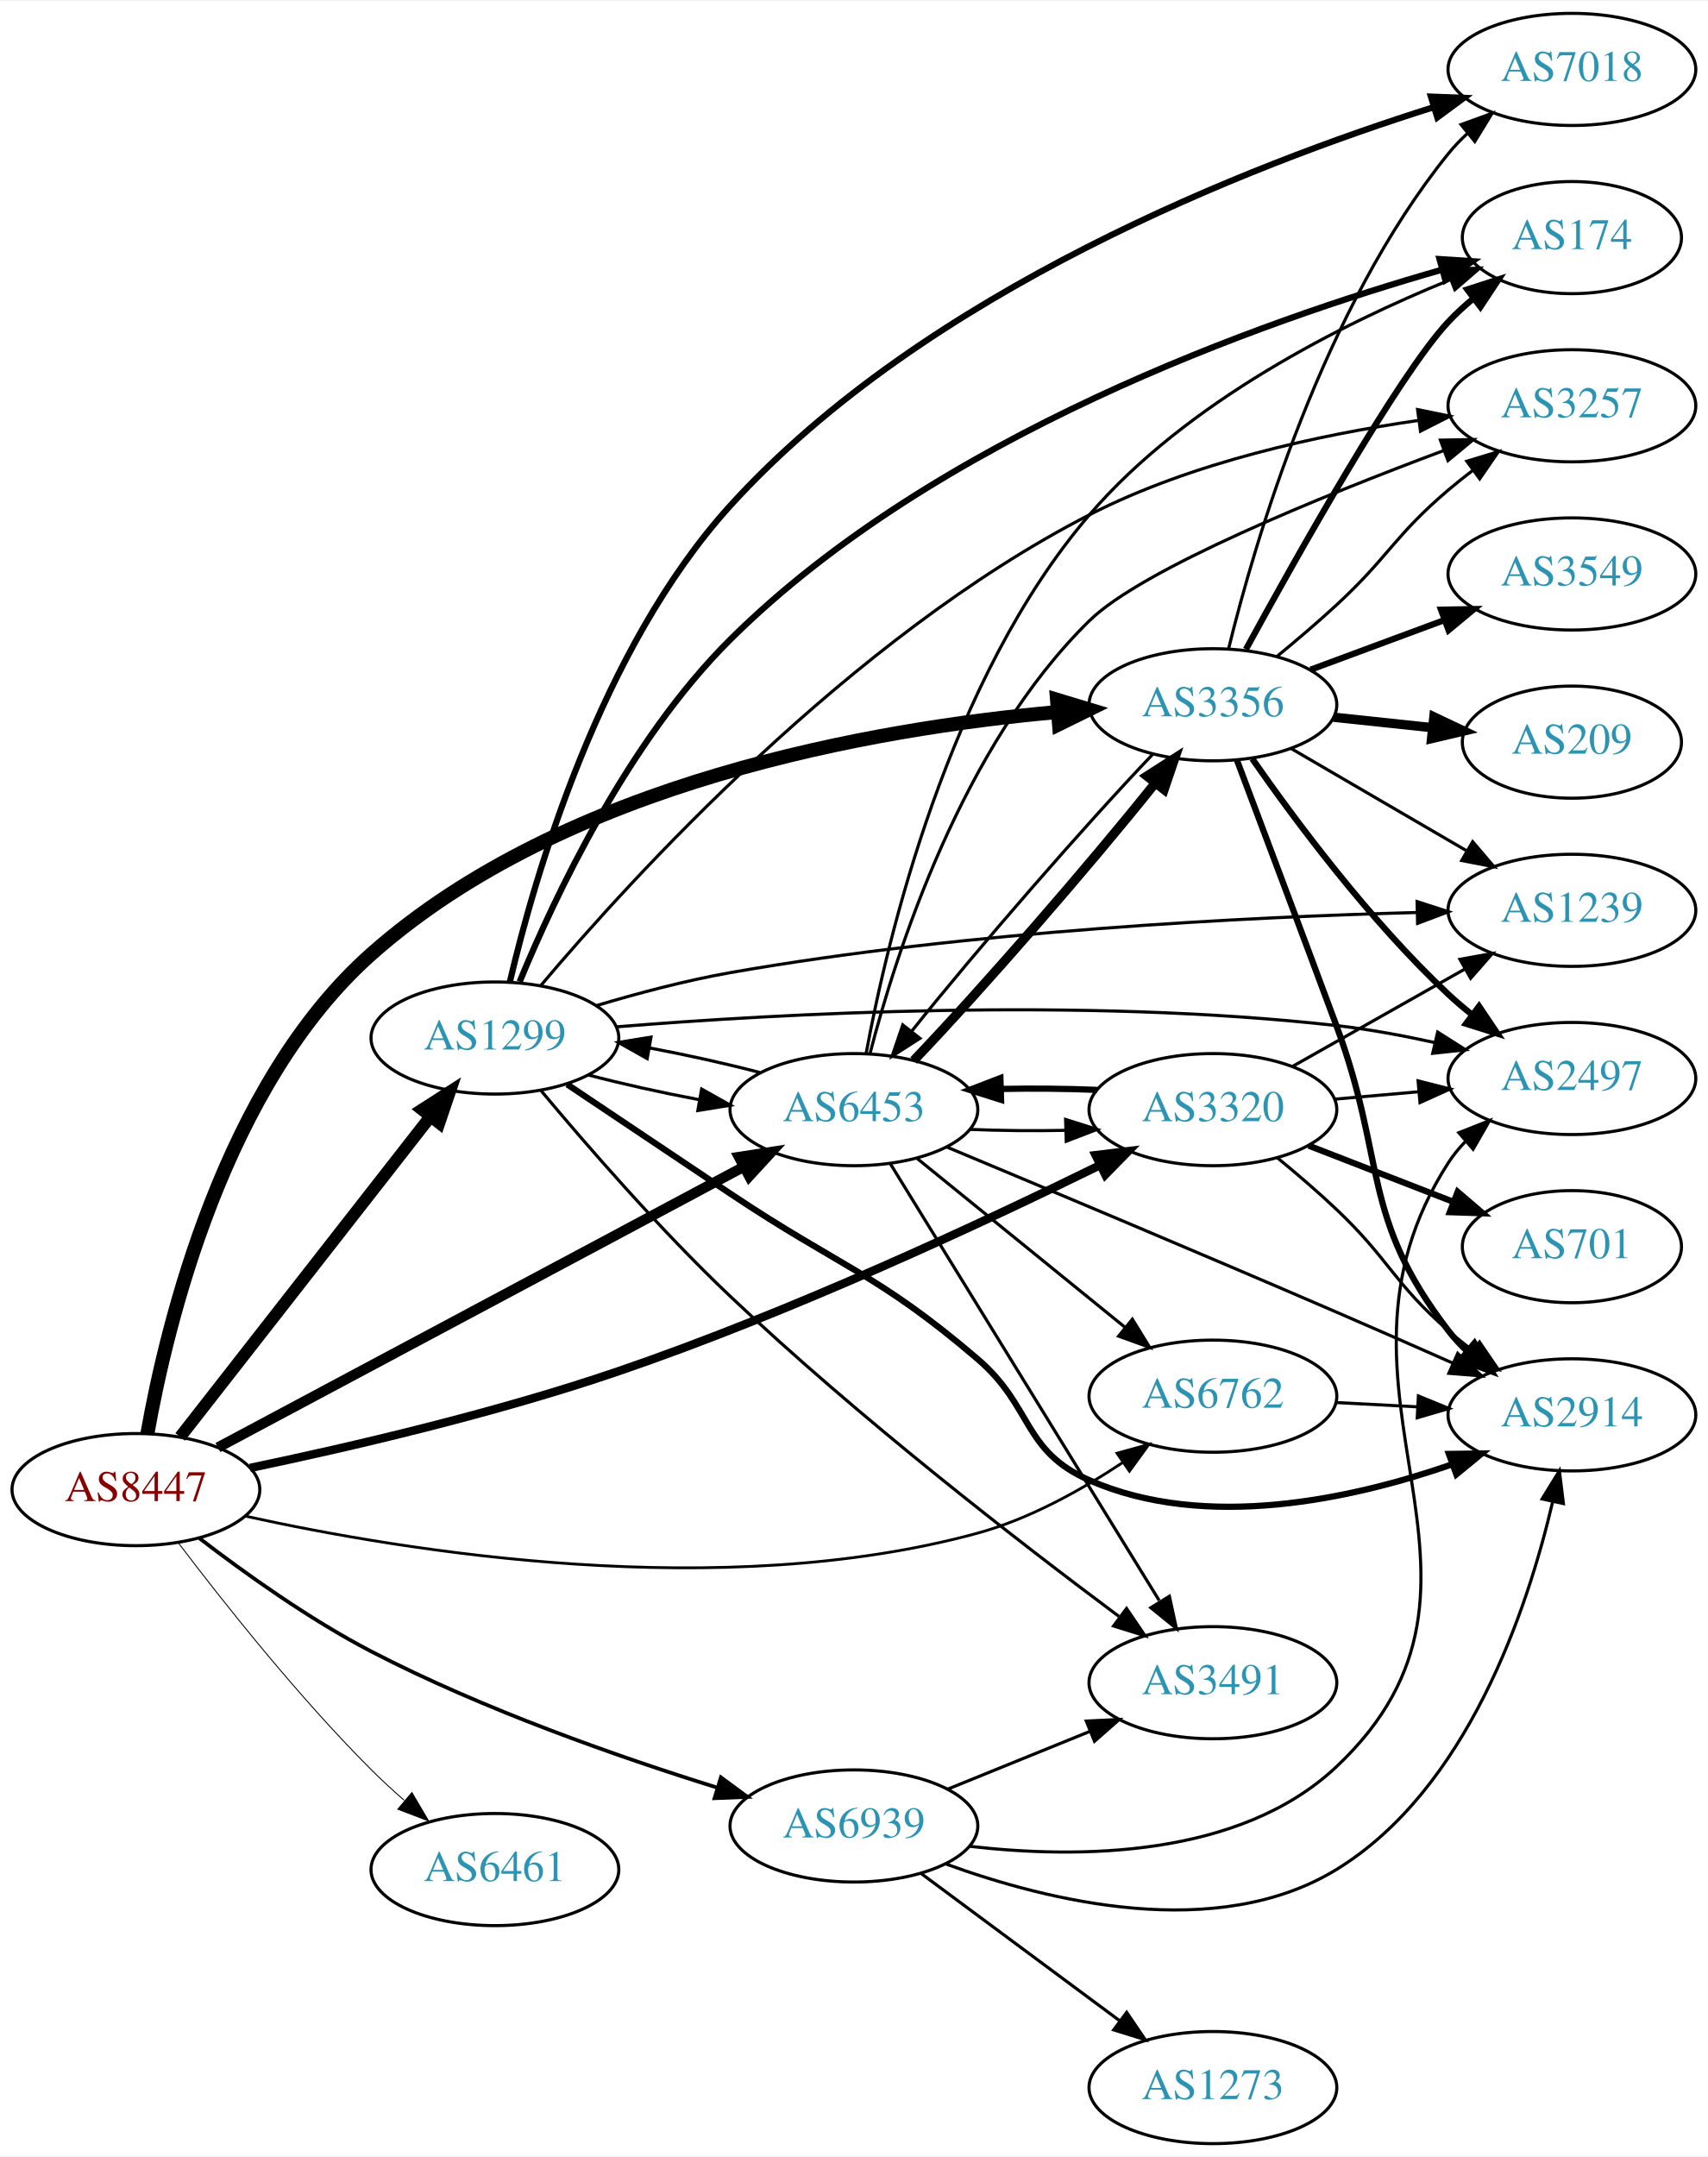
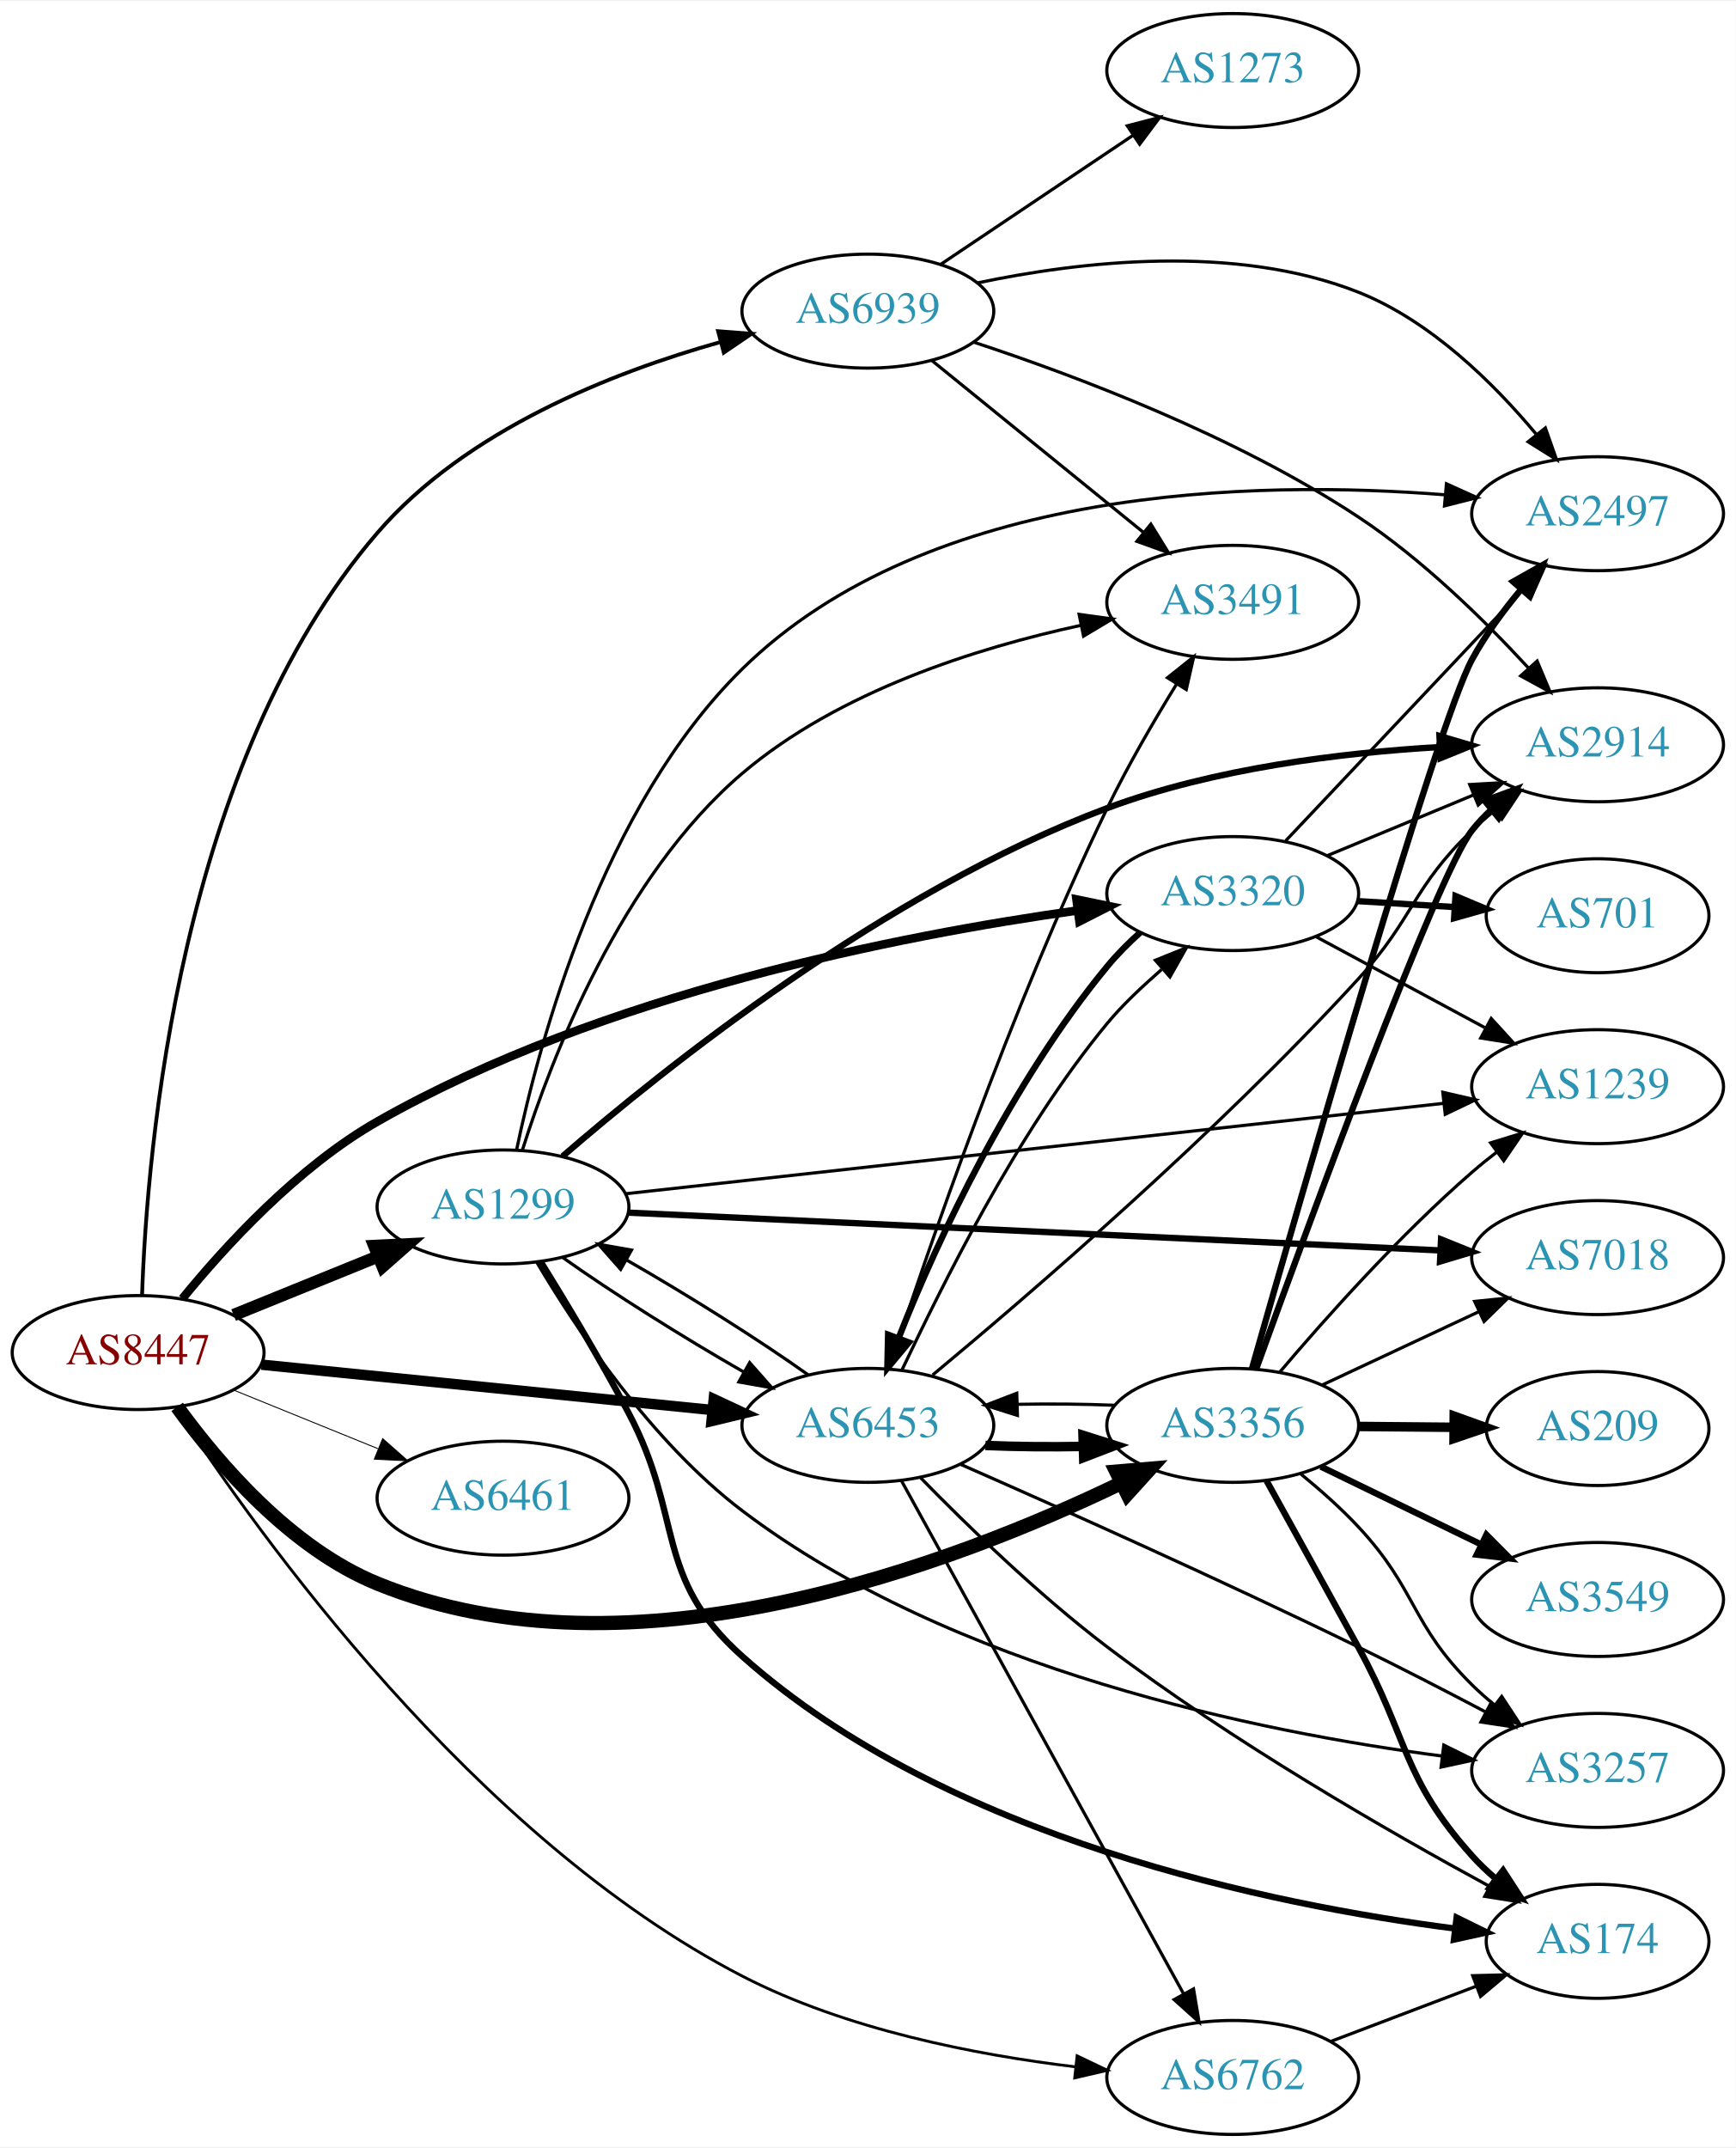
- <svg xmlns="http://www.w3.org/2000/svg" xmlns:xlink="http://www.w3.org/1999/xlink" width="548pt" height="692pt" viewBox="0.00 0.00 548.46 692.00">
-   <g id="graph0" class="graph" transform="scale(1 1) rotate(0) translate(4 688)">
-     <polygon fill="white" stroke="none" points="-4,4 -4,-688 544.465,-688 544.465,4 -4,4" />
+ <svg xmlns="http://www.w3.org/2000/svg" xmlns:xlink="http://www.w3.org/1999/xlink" width="548pt" height="678pt" viewBox="0.00 0.00 548.46 678.00">
+   <g id="graph0" class="graph" transform="scale(1 1) rotate(0) translate(4 674)">
+     <polygon fill="white" stroke="none" points="-4,4 -4,-674 544.465,-674 544.465,4 -4,4" />
    <g id="node1" class="node">
      <g id="a_node1">
        <a xlink:href="/asn/8447" xlink:title="AS8447 ~ A1 Telekom Austria AG [AT]">
-           <ellipse fill="#ffffff" stroke="black" cx="39.647" cy="-210" rx="39.794" ry="18" />
-           <text text-anchor="middle" x="39.647" y="-206.3" font-family="Times,serif" font-size="14.00" fill="#880000">AS8447</text>
+           <ellipse fill="#ffffff" stroke="black" cx="39.647" cy="-247" rx="39.794" ry="18" />
+           <text text-anchor="middle" x="39.647" y="-243.3" font-family="Times,serif" font-size="14.00" fill="#880000">AS8447</text>
        </a>
      </g>
    </g>
    <g id="node2" class="node">
      <g id="a_node2">
        <a xlink:href="/asn/1299" xlink:title="AS1299 ~ Telia Carrier [EU]">
-           <ellipse fill="#ffffff" stroke="black" cx="154.939" cy="-355" rx="39.794" ry="18" />
-           <text text-anchor="middle" x="154.939" y="-351.3" font-family="Times,serif" font-size="14.00" fill="#2c94b3">AS1299</text>
+           <ellipse fill="#ffffff" stroke="black" cx="154.939" cy="-293" rx="39.794" ry="18" />
+           <text text-anchor="middle" x="154.939" y="-289.3" font-family="Times,serif" font-size="14.00" fill="#2c94b3">AS1299</text>
        </a>
      </g>
    </g>
    <g id="edge1" class="edge">
-       <path fill="none" stroke="black" stroke-width="3.9" d="M53.864,-226.917C73.627,-252.211 111.015,-300.062 134.075,-329.576" />
-       <polygon fill="black" stroke="black" stroke-width="3.9" points="131.54,-332.016 140.455,-337.741 137.056,-327.706 131.54,-332.016" />
+       <path fill="none" stroke="black" stroke-width="3.9" d="M69.822,-258.846C83.698,-264.48 100.475,-271.292 115.384,-277.346" />
+       <polygon fill="black" stroke="black" stroke-width="3.9" points="114.28,-280.675 124.863,-281.194 116.914,-274.189 114.28,-280.675" />
    </g>
    <g id="node3" class="node">
      <g id="a_node3">
        <a xlink:href="/asn/3320" xlink:title="AS3320 ~ DTAG [DE]">
-           <ellipse fill="#ffffff" stroke="black" cx="385.525" cy="-332" rx="39.794" ry="18" />
-           <text text-anchor="middle" x="385.525" y="-328.3" font-family="Times,serif" font-size="14.00" fill="#2c94b3">AS3320</text>
+           <ellipse fill="#ffffff" stroke="black" cx="385.525" cy="-392" rx="39.794" ry="18" />
+           <text text-anchor="middle" x="385.525" y="-388.3" font-family="Times,serif" font-size="14.00" fill="#2c94b3">AS3320</text>
        </a>
      </g>
    </g>
    <g id="edge2" class="edge">
-       <path fill="none" stroke="black" stroke-width="2.7" d="M76.307,-216.957C107.837,-223.541 154.86,-234.428 194.586,-248 250.103,-266.966 311.779,-295.757 349.357,-314.221" />
-       <polygon fill="black" stroke="black" stroke-width="2.7" points="347.858,-317.385 358.373,-318.681 350.961,-311.11 347.858,-317.385" />
+       <path fill="none" stroke="black" stroke-width="2.7" d="M53.634,-264.042C67.234,-280.718 90.092,-305.645 115.293,-320 186.139,-360.355 280.372,-378.78 336.507,-386.66" />
+       <polygon fill="black" stroke="black" stroke-width="2.7" points="336.153,-390.144 346.531,-388.011 337.088,-383.206 336.153,-390.144" />
    </g>
    <g id="node4" class="node">
      <g id="a_node4">
        <a xlink:href="/asn/3356" xlink:title="AS3356 ~ Level 3 Parent, LLC [US]">
-           <ellipse fill="#ffffff" stroke="black" cx="385.525" cy="-462" rx="39.794" ry="18" />
-           <text text-anchor="middle" x="385.525" y="-458.3" font-family="Times,serif" font-size="14.00" fill="#2c94b3">AS3356</text>
+           <ellipse fill="#ffffff" stroke="black" cx="385.525" cy="-224" rx="39.794" ry="18" />
+           <text text-anchor="middle" x="385.525" y="-220.3" font-family="Times,serif" font-size="14.00" fill="#2c94b3">AS3356</text>
        </a>
      </g>
    </g>
    <g id="edge3" class="edge">
-       <path fill="none" stroke="black" stroke-width="4.5" d="M43.344,-228.01C49.531,-262.938 68.028,-340.118 115.293,-382 177.608,-437.217 276.57,-454.366 335.571,-459.664" />
-       <polygon fill="black" stroke="black" stroke-width="4.5" points="335.462,-463.606 345.749,-460.496 336.103,-455.757 335.462,-463.606" />
+       <path fill="none" stroke="black" stroke-width="4.5" d="M51.974,-229.841C64.873,-212.026 87.766,-185.223 115.293,-174 195.486,-141.306 297.874,-180.457 350.266,-205.761" />
+       <polygon fill="black" stroke="black" stroke-width="4.5" points="348.742,-209.4 359.451,-210.304 352.233,-202.341 348.742,-209.4" />
    </g>
    <g id="node5" class="node">
      <g id="a_node5">
        <a xlink:href="/asn/6453" xlink:title="AS6453 ~ TATA COMMUNICATIONS (AMERICA) INC [US]">
-           <ellipse fill="#ffffff" stroke="black" cx="270.232" cy="-332" rx="39.794" ry="18" />
-           <text text-anchor="middle" x="270.232" y="-328.3" font-family="Times,serif" font-size="14.00" fill="#2c94b3">AS6453</text>
+           <ellipse fill="#ffffff" stroke="black" cx="270.232" cy="-224" rx="39.794" ry="18" />
+           <text text-anchor="middle" x="270.232" y="-220.3" font-family="Times,serif" font-size="14.00" fill="#2c94b3">AS6453</text>
        </a>
      </g>
    </g>
    <g id="edge4" class="edge">
-       <path fill="none" stroke="black" stroke-width="3.3" d="M65.983,-223.522C107.089,-245.462 188.374,-288.845 234.725,-313.583" />
-       <polygon fill="black" stroke="black" stroke-width="3.3" points="233.313,-316.796 243.783,-318.417 236.609,-310.621 233.313,-316.796" />
+       <path fill="none" stroke="black" stroke-width="3.3" d="M78.649,-243.176C117.704,-239.247 178.631,-233.116 221.047,-228.848" />
+       <polygon fill="black" stroke="black" stroke-width="3.3" points="221.539,-232.317 231.139,-227.833 220.838,-225.352 221.539,-232.317" />
    </g>
    <g id="node6" class="node">
      <g id="a_node6">
        <a xlink:href="/asn/6461" xlink:title="AS6461 ~ Zayo Bandwidth [US]">
-           <ellipse fill="#ffffff" stroke="black" cx="154.939" cy="-88" rx="39.794" ry="18" />
-           <text text-anchor="middle" x="154.939" y="-84.3" font-family="Times,serif" font-size="14.00" fill="#2c94b3">AS6461</text>
+           <ellipse fill="#ffffff" stroke="black" cx="154.939" cy="-201" rx="39.794" ry="18" />
+           <text text-anchor="middle" x="154.939" y="-197.3" font-family="Times,serif" font-size="14.00" fill="#2c94b3">AS6461</text>
        </a>
      </g>
    </g>
    <g id="edge5" class="edge">
-       <path fill="none" stroke="black" stroke-width="0.3" d="M53.255,-192.943C67.438,-174.219 91.599,-143.675 115.293,-120 118.57,-116.725 122.154,-113.43 125.776,-110.264" />
-       <polygon fill="black" stroke="black" stroke-width="0.3" points="128.283,-112.727 133.659,-103.598 123.763,-107.382 128.283,-112.727" />
+       <path fill="none" stroke="black" stroke-width="0.3" d="M69.822,-235.154C83.698,-229.52 100.475,-222.708 115.384,-216.654" />
+       <polygon fill="black" stroke="black" stroke-width="0.3" points="116.914,-219.811 124.863,-212.806 114.28,-213.325 116.914,-219.811" />
    </g>
    <g id="node7" class="node">
      <g id="a_node7">
        <a xlink:href="/asn/6762" xlink:title="AS6762 ~ TELECOM ITALIA SPARKLE S.p.A. [IT]">
-           <ellipse fill="#ffffff" stroke="black" cx="385.525" cy="-240" rx="39.794" ry="18" />
-           <text text-anchor="middle" x="385.525" y="-236.3" font-family="Times,serif" font-size="14.00" fill="#2c94b3">AS6762</text>
+           <ellipse fill="#ffffff" stroke="black" cx="385.525" cy="-18" rx="39.794" ry="18" />
+           <text text-anchor="middle" x="385.525" y="-14.3" font-family="Times,serif" font-size="14.00" fill="#2c94b3">AS6762</text>
        </a>
      </g>
    </g>
    <g id="edge6" class="edge">
-       <path fill="none" stroke="black" stroke-width="0.9" d="M74.957,-201.453C126.846,-190.025 227.923,-173.643 309.879,-196 326.546,-200.547 343.282,-209.869 356.67,-218.767" />
-       <polygon fill="black" stroke="black" stroke-width="0.9" points="354.736,-221.685 364.951,-224.499 358.72,-215.929 354.736,-221.685" />
+       <path fill="none" stroke="black" stroke-width="0.9" d="M51.431,-229.693C77.033,-190.266 145.731,-93.803 230.586,-50 263.274,-33.126 304.207,-25.15 335.646,-21.38" />
+       <polygon fill="black" stroke="black" stroke-width="0.9" points="336.358,-24.823 345.918,-20.255 335.596,-17.864 336.358,-24.823" />
    </g>
    <g id="node8" class="node">
      <g id="a_node8">
        <a xlink:href="/asn/6939" xlink:title="AS6939 ~ Hurricane Electric LLC [US]">
-           <ellipse fill="#ffffff" stroke="black" cx="270.232" cy="-102" rx="39.794" ry="18" />
-           <text text-anchor="middle" x="270.232" y="-98.3" font-family="Times,serif" font-size="14.00" fill="#2c94b3">AS6939</text>
+           <ellipse fill="#ffffff" stroke="black" cx="270.232" cy="-576" rx="39.794" ry="18" />
+           <text text-anchor="middle" x="270.232" y="-572.3" font-family="Times,serif" font-size="14.00" fill="#2c94b3">AS6939</text>
        </a>
      </g>
    </g>
    <g id="edge7" class="edge">
-       <path fill="none" stroke="black" stroke-width="1.2" d="M60.028,-194.394C74.597,-183.2 95.386,-168.33 115.293,-158 151.168,-139.384 194.654,-124.178 226.244,-114.334" />
-       <polygon fill="black" stroke="black" stroke-width="1.2" points="227.521,-117.604 236.058,-111.329 225.471,-110.91 227.521,-117.604" />
+       <path fill="none" stroke="black" stroke-width="1.2" d="M40.889,-265.097C42.444,-310.987 52.594,-433.395 115.293,-506 143.236,-538.358 189.202,-556.554 223.643,-566.229" />
+       <polygon fill="black" stroke="black" stroke-width="1.2" points="222.913,-569.656 233.477,-568.85 224.716,-562.893 222.913,-569.656" />
    </g>
    <g id="edge15" class="edge">
-       <path fill="none" stroke="black" d="M184.821,-343.166C195.679,-340.299 208.346,-337.487 220.514,-335.2" />
-       <polygon fill="black" stroke="black" points="221.335,-338.609 230.568,-333.411 220.109,-331.717 221.335,-338.609" />
+       <path fill="none" stroke="black" d="M173.891,-276.978C189.188,-266.062 211.697,-251.909 231.003,-240.861" />
+       <polygon fill="black" stroke="black" points="232.886,-243.818 239.893,-235.871 229.46,-237.713 232.886,-243.818" />
    </g>
    <g id="node9" class="node">
      <g id="a_node9">
-         <a xlink:href="/asn/174" xlink:title="AS174 ~ Cogent Communications [US]">
-           <ellipse fill="#ffffff" stroke="black" cx="500.818" cy="-612" rx="35.194" ry="18" />
-           <text text-anchor="middle" x="500.818" y="-608.3" font-family="Times,serif" font-size="14.00" fill="#2c94b3">AS174</text>
+         <a xlink:href="/asn/3491" xlink:title="AS3491 ~ PCCW Global, Inc. [US]">
+           <ellipse fill="#ffffff" stroke="black" cx="385.525" cy="-484" rx="39.794" ry="18" />
+           <text text-anchor="middle" x="385.525" y="-480.3" font-family="Times,serif" font-size="14.00" fill="#2c94b3">AS3491</text>
        </a>
      </g>
    </g>
    <g id="edge8" class="edge">
-       <path fill="none" stroke="black" stroke-width="2" d="M162.894,-373.078C173.902,-399.8 197.529,-450.208 230.586,-483 296.366,-548.253 401.563,-585.277 459.05,-601.678" />
-       <polygon fill="black" stroke="black" stroke-width="2" points="458.298,-605.102 468.87,-604.411 460.175,-598.358 458.298,-605.102" />
+       <path fill="none" stroke="black" d="M161.022,-310.808C170.19,-339.832 192.204,-397.366 230.586,-430 260.993,-455.854 304.571,-469.607 337.605,-476.747" />
+       <polygon fill="black" stroke="black" points="336.995,-480.195 347.492,-478.757 338.389,-473.335 336.995,-480.195" />
    </g>
    <g id="node10" class="node">
      <g id="a_node10">
-         <a xlink:href="/asn/1239" xlink:title="AS1239 ~ Sprint [US]">
-           <ellipse fill="#ffffff" stroke="black" cx="500.818" cy="-396" rx="39.794" ry="18" />
-           <text text-anchor="middle" x="500.818" y="-392.3" font-family="Times,serif" font-size="14.00" fill="#2c94b3">AS1239</text>
+         <a xlink:href="/asn/7018" xlink:title="AS7018 ~ AT&amp;T Services, Inc. [US]">
+           <ellipse fill="#ffffff" stroke="black" cx="500.818" cy="-277" rx="39.794" ry="18" />
+           <text text-anchor="middle" x="500.818" y="-273.3" font-family="Times,serif" font-size="14.00" fill="#2c94b3">AS7018</text>
        </a>
      </g>
    </g>
    <g id="edge9" class="edge">
-       <path fill="none" stroke="black" d="M187.581,-365.414C200.744,-369.349 216.266,-373.48 230.586,-376 306.911,-389.431 396.954,-393.856 451.156,-395.305" />
-       <polygon fill="black" stroke="black" points="451.094,-398.805 461.176,-395.55 451.265,-391.807 451.094,-398.805" />
+       <path fill="none" stroke="black" stroke-width="2" d="M194.718,-291.196C257.705,-288.265 382.122,-282.476 451.025,-279.27" />
+       <polygon fill="black" stroke="black" stroke-width="2" points="451.355,-282.759 461.181,-278.798 451.029,-275.766 451.355,-282.759" />
    </g>
    <g id="node11" class="node">
      <g id="a_node11">
-         <a xlink:href="/asn/7018" xlink:title="AS7018 ~ AT&amp;T Services, Inc. [US]">
-           <ellipse fill="#ffffff" stroke="black" cx="500.818" cy="-666" rx="39.794" ry="18" />
-           <text text-anchor="middle" x="500.818" y="-662.3" font-family="Times,serif" font-size="14.00" fill="#2c94b3">AS7018</text>
+         <a xlink:href="/asn/3257" xlink:title="AS3257 ~ GTT [DE]">
+           <ellipse fill="#ffffff" stroke="black" cx="500.818" cy="-115" rx="39.794" ry="18" />
+           <text text-anchor="middle" x="500.818" y="-111.3" font-family="Times,serif" font-size="14.00" fill="#2c94b3">AS3257</text>
        </a>
      </g>
    </g>
    <g id="edge10" class="edge">
-       <path fill="none" stroke="black" stroke-width="2" d="M159.759,-373.09C167.679,-406.803 188.749,-479.98 230.586,-526 293.232,-594.911 397.737,-635.408 456.42,-653.873" />
-       <polygon fill="black" stroke="black" stroke-width="2" points="455.541,-657.265 466.128,-656.858 457.598,-650.574 455.541,-657.265" />
+       <path fill="none" stroke="black" d="M165.647,-275.489C178.173,-254.313 201.813,-218.805 230.586,-197 296.896,-146.749 394.107,-127.068 451.775,-119.522" />
+       <polygon fill="black" stroke="black" points="452.226,-122.993 461.72,-118.29 451.366,-116.046 452.226,-122.993" />
    </g>
    <g id="node12" class="node">
      <g id="a_node12">
        <a xlink:href="/asn/2497" xlink:title="AS2497 ~ Internet Initiative Japan Inc. [JP]">
-           <ellipse fill="#ffffff" stroke="black" cx="500.818" cy="-342" rx="39.794" ry="18" />
-           <text text-anchor="middle" x="500.818" y="-338.3" font-family="Times,serif" font-size="14.00" fill="#2c94b3">AS2497</text>
+           <ellipse fill="#ffffff" stroke="black" cx="500.818" cy="-512" rx="39.794" ry="18" />
+           <text text-anchor="middle" x="500.818" y="-508.3" font-family="Times,serif" font-size="14.00" fill="#2c94b3">AS2497</text>
        </a>
      </g>
    </g>
    <g id="edge11" class="edge">
-       <path fill="none" stroke="black" d="M193.985,-358.585C246.269,-362.824 343.18,-368.218 425.172,-359 435.474,-357.842 446.428,-355.811 456.681,-353.547" />
-       <polygon fill="black" stroke="black" points="457.701,-356.903 466.649,-351.229 456.116,-350.085 457.701,-356.903" />
+       <path fill="none" stroke="black" d="M159.208,-310.904C166.3,-344.934 186.175,-419.435 230.586,-463 289.579,-520.868 392.696,-522.721 452.744,-517.962" />
+       <polygon fill="black" stroke="black" points="453.064,-521.447 462.717,-517.079 452.447,-514.475 453.064,-521.447" />
    </g>
    <g id="node13" class="node">
      <g id="a_node13">
-         <a xlink:href="/asn/3257" xlink:title="AS3257 ~ GTT [DE]">
-           <ellipse fill="#ffffff" stroke="black" cx="500.818" cy="-558" rx="39.794" ry="18" />
-           <text text-anchor="middle" x="500.818" y="-554.3" font-family="Times,serif" font-size="14.00" fill="#2c94b3">AS3257</text>
+         <a xlink:href="/asn/1239" xlink:title="AS1239 ~ Sprint [US]">
+           <ellipse fill="#ffffff" stroke="black" cx="500.818" cy="-331" rx="39.794" ry="18" />
+           <text text-anchor="middle" x="500.818" y="-327.3" font-family="Times,serif" font-size="14.00" fill="#2c94b3">AS1239</text>
        </a>
      </g>
    </g>
    <g id="edge12" class="edge">
-       <path fill="none" stroke="black" d="M169.697,-371.871C198.55,-406.064 269.101,-483.625 345.879,-523 378.855,-539.911 419.941,-548.722 451.372,-553.272" />
-       <polygon fill="black" stroke="black" points="451.256,-556.788 461.635,-554.657 452.193,-549.851 451.256,-556.788" />
+       <path fill="none" stroke="black" d="M193.724,-297.175C256.704,-304.135 383.024,-318.094 452.069,-325.723" />
+       <polygon fill="black" stroke="black" points="451.909,-329.227 462.233,-326.847 452.678,-322.269 451.909,-329.227" />
    </g>
    <g id="node14" class="node">
      <g id="a_node14">
-         <a xlink:href="/asn/3491" xlink:title="AS3491 ~ PCCW Global, Inc. [US]">
-           <ellipse fill="#ffffff" stroke="black" cx="385.525" cy="-148" rx="39.794" ry="18" />
-           <text text-anchor="middle" x="385.525" y="-144.3" font-family="Times,serif" font-size="14.00" fill="#2c94b3">AS3491</text>
+         <a xlink:href="/asn/2914" xlink:title="AS2914 ~ NTT America, Inc. [US]">
+           <ellipse fill="#ffffff" stroke="black" cx="500.818" cy="-439" rx="39.794" ry="18" />
+           <text text-anchor="middle" x="500.818" y="-435.3" font-family="Times,serif" font-size="14.00" fill="#2c94b3">AS2914</text>
        </a>
      </g>
    </g>
    <g id="edge13" class="edge">
-       <path fill="none" stroke="black" d="M169.79,-338.057C184.248,-320.752 207.931,-293.455 230.586,-272 271.582,-233.174 323.468,-193.035 355.313,-169.309" />
-       <polygon fill="black" stroke="black" points="357.786,-171.832 363.737,-163.066 353.619,-166.208 357.786,-171.832" />
+       <path fill="none" stroke="black" stroke-width="2" d="M173.763,-308.997C205.677,-336.625 275.816,-392.831 345.879,-419 379.563,-431.581 419.949,-436.481 450.902,-438.288" />
+       <polygon fill="black" stroke="black" stroke-width="2" points="450.853,-441.79 461.014,-438.789 451.2,-434.799 450.853,-441.79" />
    </g>
    <g id="node15" class="node">
      <g id="a_node15">
-         <a xlink:href="/asn/2914" xlink:title="AS2914 ~ NTT America, Inc. [US]">
-           <ellipse fill="#ffffff" stroke="black" cx="500.818" cy="-234" rx="39.794" ry="18" />
-           <text text-anchor="middle" x="500.818" y="-230.3" font-family="Times,serif" font-size="14.00" fill="#2c94b3">AS2914</text>
+         <a xlink:href="/asn/174" xlink:title="AS174 ~ Cogent Communications [US]">
+           <ellipse fill="#ffffff" stroke="black" cx="500.818" cy="-61" rx="35.194" ry="18" />
+           <text text-anchor="middle" x="500.818" y="-57.3" font-family="Times,serif" font-size="14.00" fill="#2c94b3">AS174</text>
        </a>
      </g>
    </g>
    <g id="edge14" class="edge">
-       <path fill="none" stroke="black" stroke-width="2" d="M178.146,-340.117C192.99,-330.171 212.955,-316.797 230.586,-305 265.816,-281.427 277.658,-279.543 309.879,-252 327.81,-236.672 324.27,-222.461 345.879,-213 383.274,-196.627 430.256,-206.953 462.42,-218.132" />
-       <polygon fill="black" stroke="black" stroke-width="2" points="461.306,-221.451 471.9,-221.6 463.711,-214.877 461.306,-221.451" />
+       <path fill="none" stroke="black" stroke-width="2" d="M166.916,-275.613C174.927,-262.673 185.864,-244.476 194.586,-228 212.261,-194.612 202.385,-176.137 230.586,-151 295.139,-93.458 397.683,-72.515 455.813,-65.033" />
+       <polygon fill="black" stroke="black" stroke-width="2" points="456.279,-68.502 465.786,-63.826 455.438,-61.553 456.279,-68.502" />
    </g>
    <g id="edge19" class="edge">
-       <path fill="none" stroke="black" stroke-width="2" d="M348.322,-338.343C338.509,-338.75 327.749,-338.852 317.465,-338.648" />
-       <polygon fill="black" stroke="black" stroke-width="2" points="317.492,-335.147 307.391,-338.341 317.279,-342.144 317.492,-335.147" />
+       <path fill="none" stroke="black" stroke-width="2" d="M356.307,-379.715C352.583,-376.407 348.986,-372.76 345.879,-369 315.975,-332.812 292.189,-282.858 280.051,-251.817" />
+       <polygon fill="black" stroke="black" stroke-width="2" points="283.181,-250.195 276.39,-242.063 276.628,-252.655 283.181,-250.195" />
+     </g>
+     <g id="edge20" class="edge">
+       <path fill="none" stroke="black" d="M402.278,-408.685C421.725,-429.283 454.94,-464.464 477.132,-487.97" />
+       <polygon fill="black" stroke="black" points="474.789,-490.588 484.199,-495.456 479.879,-485.782 474.789,-490.588" />
    </g>
    <g id="edge17" class="edge">
-       <path fill="none" stroke="black" d="M411.108,-345.887C427.291,-355.029 448.678,-367.111 466.398,-377.121" />
-       <polygon fill="black" stroke="black" points="464.855,-380.269 475.283,-382.14 468.298,-374.174 464.855,-380.269" />
-     </g>
-     <g id="edge20" class="edge">
-       <path fill="none" stroke="black" d="M424.565,-335.358C433.253,-336.124 442.597,-336.949 451.646,-337.748" />
-       <polygon fill="black" stroke="black" points="451.417,-341.241 461.686,-338.634 452.032,-334.268 451.417,-341.241" />
+       <path fill="none" stroke="black" d="M411.669,-378.462C427.4,-369.992 447.884,-358.963 465.146,-349.669" />
+       <polygon fill="black" stroke="black" points="467.208,-352.533 474.353,-344.711 463.889,-346.37 467.208,-352.533" />
    </g>
    <g id="edge18" class="edge">
-       <path fill="none" stroke="black" d="M406.226,-316.541C412.439,-311.443 419.228,-305.632 425.172,-300 442.295,-283.775 443.4,-276.512 461.172,-261 463.638,-258.847 466.278,-256.708 468.975,-254.631" />
-       <polygon fill="black" stroke="black" points="471.148,-257.377 477.13,-248.633 467.001,-251.738 471.148,-257.377" />
+       <path fill="none" stroke="black" d="M415.407,-403.982C429.389,-409.782 446.37,-416.827 461.425,-423.072" />
+       <polygon fill="black" stroke="black" points="460.411,-426.441 470.989,-427.04 463.094,-419.975 460.411,-426.441" />
    </g>
    <g id="node16" class="node">
      <g id="a_node16">
        <a xlink:href="/asn/701" xlink:title="AS701 ~ UUNET [US]">
-           <ellipse fill="#ffffff" stroke="black" cx="500.818" cy="-288" rx="35.194" ry="18" />
-           <text text-anchor="middle" x="500.818" y="-284.3" font-family="Times,serif" font-size="14.00" fill="#2c94b3">AS701</text>
+           <ellipse fill="#ffffff" stroke="black" cx="500.818" cy="-385" rx="35.194" ry="18" />
+           <text text-anchor="middle" x="500.818" y="-381.3" font-family="Times,serif" font-size="14.00" fill="#2c94b3">AS701</text>
        </a>
      </g>
    </g>
    <g id="edge16" class="edge">
-       <path fill="none" stroke="black" stroke-width="2" d="M416.292,-320.44C430.49,-314.925 447.62,-308.272 462.663,-302.43" />
-       <polygon fill="black" stroke="black" stroke-width="2" points="464.14,-305.611 472.194,-298.728 461.606,-299.086 464.14,-305.611" />
+       <path fill="none" stroke="black" stroke-width="2" d="M424.881,-389.63C434.696,-389.024 445.331,-388.367 455.422,-387.743" />
+       <polygon fill="black" stroke="black" stroke-width="2" points="455.918,-391.219 465.683,-387.109 455.486,-384.233 455.918,-391.219" />
    </g>
    <g id="edge29" class="edge">
-       <path fill="none" stroke="black" d="M366.232,-446.134C344.888,-423.834 309.844,-383.598 288.811,-357.22" />
-       <polygon fill="black" stroke="black" points="291.434,-354.893 282.51,-349.184 285.926,-359.213 291.434,-354.893" />
+       <path fill="none" stroke="black" d="M348.322,-230.343C338.509,-230.75 327.749,-230.852 317.465,-230.648" />
+       <polygon fill="black" stroke="black" points="317.492,-227.147 307.391,-230.341 317.279,-234.144 317.492,-227.147" />
    </g>
    <g id="edge24" class="edge">
-       <path fill="none" stroke="black" stroke-width="2" d="M396.128,-479.799C412.382,-509.566 445.112,-567.871 461.172,-585 463.597,-587.586 466.307,-590.07 469.137,-592.412" />
-       <polygon fill="black" stroke="black" stroke-width="2" points="467.212,-595.345 477.292,-598.605 471.445,-589.77 467.212,-595.345" />
+       <path fill="none" stroke="black" d="M413.662,-236.695C428.546,-243.658 447.202,-252.385 463.344,-259.937" />
+       <polygon fill="black" stroke="black" points="461.97,-263.158 472.511,-264.225 464.936,-256.817 461.97,-263.158" />
    </g>
    <g id="edge23" class="edge">
-       <path fill="none" stroke="black" d="M410.552,-448.003C426.924,-438.465 448.811,-425.715 466.815,-415.226" />
-       <polygon fill="black" stroke="black" points="468.948,-418.035 475.826,-409.977 465.424,-411.986 468.948,-418.035" />
+       <path fill="none" stroke="black" d="M407.048,-208.637C413.169,-203.635 419.7,-197.855 425.172,-192 443.869,-171.994 441.672,-161.225 461.172,-142 463.303,-139.899 465.614,-137.847 468.009,-135.874" />
+       <polygon fill="black" stroke="black" points="470.521,-138.359 476.342,-129.507 466.271,-132.797 470.521,-138.359" />
+     </g>
+     <g id="edge21" class="edge">
+       <path fill="none" stroke="black" stroke-width="2" d="M391.605,-241.916C406.56,-294.441 450.074,-445.635 461.172,-466 465.405,-473.768 471.075,-481.438 476.765,-488.222" />
+       <polygon fill="black" stroke="black" stroke-width="2" points="474.138,-490.534 483.37,-495.732 479.394,-485.911 474.138,-490.534" />
+     </g>
+     <g id="edge26" class="edge">
+       <path fill="none" stroke="black" d="M400.461,-240.907C414.799,-257.807 438.22,-284.076 461.172,-304 463.644,-306.146 466.287,-308.281 468.988,-310.355" />
+       <polygon fill="black" stroke="black" points="467.015,-313.249 477.147,-316.349 471.159,-307.608 467.015,-313.249" />
+     </g>
+     <g id="edge22" class="edge">
+       <path fill="none" stroke="black" stroke-width="2" d="M392.903,-241.731C408.855,-285.822 450.003,-397.887 461.172,-412 462.981,-414.286 465.036,-416.459 467.231,-418.506" />
+       <polygon fill="black" stroke="black" stroke-width="2" points="465.143,-421.32 475.093,-424.96 469.585,-415.91 465.143,-421.32" />
    </g>
    <g id="edge27" class="edge">
-       <path fill="none" stroke="black" d="M390.574,-480.054C398.937,-514.154 420.802,-589.082 461.172,-639 463.005,-641.267 465.077,-643.426 467.285,-645.463" />
-       <polygon fill="black" stroke="black" points="465.209,-648.287 475.169,-651.899 469.636,-642.864 465.209,-648.287" />
-     </g>
-     <g id="edge26" class="edge">
-       <path fill="none" stroke="black" stroke-width="2" d="M398.164,-444.659C411.851,-425.001 435.924,-392.621 461.172,-369 463.563,-366.763 466.15,-364.566 468.814,-362.451" />
-       <polygon fill="black" stroke="black" stroke-width="2" points="471.002,-365.186 476.915,-356.395 466.81,-359.579 471.002,-365.186" />
-     </g>
-     <g id="edge22" class="edge">
-       <path fill="none" stroke="black" d="M406.138,-477.553C412.346,-482.657 419.155,-488.446 425.172,-494 442.032,-509.561 443.689,-516.141 461.172,-531 463.666,-533.12 466.325,-535.237 469.035,-537.3" />
-       <polygon fill="black" stroke="black" points="467.071,-540.199 477.21,-543.275 471.202,-534.548 467.071,-540.199" />
-     </g>
-     <g id="edge21" class="edge">
-       <path fill="none" stroke="black" stroke-width="2" d="M393.265,-444.151C401.007,-423.623 414.07,-388.901 425.172,-359 441.322,-315.5 432.85,-297.756 461.172,-261 462.952,-258.69 464.984,-256.501 467.165,-254.442" />
-       <polygon fill="black" stroke="black" stroke-width="2" points="469.522,-257.035 474.999,-247.966 465.061,-251.64 469.522,-257.035" />
+       <path fill="none" stroke="black" stroke-width="2" d="M396.238,-206.465C404.069,-192.315 415.355,-171.89 425.172,-154 441.247,-124.708 438.885,-112.895 461.172,-88 463.41,-85.5 465.923,-83.108 468.564,-80.854" />
+       <polygon fill="black" stroke="black" stroke-width="2" points="470.965,-83.422 476.731,-74.534 466.681,-77.886 470.965,-83.422" />
    </g>
    <g id="node17" class="node">
      <g id="a_node17">
        <a xlink:href="/asn/3549" xlink:title="AS3549 ~ Level 3 Parent, LLC [US]">
-           <ellipse fill="#ffffff" stroke="black" cx="500.818" cy="-504" rx="39.794" ry="18" />
-           <text text-anchor="middle" x="500.818" y="-500.3" font-family="Times,serif" font-size="14.00" fill="#2c94b3">AS3549</text>
+           <ellipse fill="#ffffff" stroke="black" cx="500.818" cy="-169" rx="39.794" ry="18" />
+           <text text-anchor="middle" x="500.818" y="-165.3" font-family="Times,serif" font-size="14.00" fill="#2c94b3">AS3549</text>
        </a>
      </g>
    </g>
    <g id="edge25" class="edge">
-       <path fill="none" stroke="black" stroke-width="2" d="M416.886,-473.255C430.093,-478.151 445.75,-483.956 459.882,-489.195" />
-       <polygon fill="black" stroke="black" stroke-width="2" points="458.781,-492.519 469.374,-492.714 461.214,-485.956 458.781,-492.519" />
+       <path fill="none" stroke="black" stroke-width="2" d="M413.374,-210.966C428.471,-203.637 447.515,-194.391 463.884,-186.445" />
+       <polygon fill="black" stroke="black" stroke-width="2" points="465.695,-189.457 473.162,-181.941 462.638,-183.159 465.695,-189.457" />
    </g>
    <g id="node18" class="node">
      <g id="a_node18">
        <a xlink:href="/asn/209" xlink:title="AS209 ~ CenturyLink Communications, LLC [US]">
-           <ellipse fill="#ffffff" stroke="black" cx="500.818" cy="-450" rx="35.194" ry="18" />
-           <text text-anchor="middle" x="500.818" y="-446.3" font-family="Times,serif" font-size="14.00" fill="#2c94b3">AS209</text>
+           <ellipse fill="#ffffff" stroke="black" cx="500.818" cy="-223" rx="35.194" ry="18" />
+           <text text-anchor="middle" x="500.818" y="-219.3" font-family="Times,serif" font-size="14.00" fill="#2c94b3">AS209</text>
        </a>
      </g>
    </g>
    <g id="edge28" class="edge">
-       <path fill="none" stroke="black" stroke-width="3" d="M424.25,-458.004C434.388,-456.93 445.44,-455.76 455.884,-454.654" />
-       <polygon fill="black" stroke="black" stroke-width="3" points="456.493,-458.109 466.069,-453.575 455.756,-451.148 456.493,-458.109" />
+       <path fill="none" stroke="black" stroke-width="3" d="M425.198,-223.659C434.903,-223.573 445.394,-223.48 455.357,-223.392" />
+       <polygon fill="black" stroke="black" stroke-width="3" points="455.524,-226.891 465.493,-223.303 455.462,-219.891 455.524,-226.891" />
+     </g>
+     <g id="edge34" class="edge">
+       <path fill="none" stroke="black" d="M251.468,-239.888C236.137,-250.844 213.461,-265.104 194.05,-276.207" />
+       <polygon fill="black" stroke="black" points="192.124,-273.274 185.115,-281.219 195.549,-279.379 192.124,-273.274" />
+     </g>
+     <g id="edge36" class="edge">
+       <path fill="none" stroke="black" d="M280.97,-241.418C293.365,-267.312 316.713,-315.704 345.879,-351 350.838,-357.002 357.045,-362.713 363.024,-367.988" />
+       <polygon fill="black" stroke="black" points="361.073,-370.932 370.897,-374.898 365.69,-365.671 361.073,-370.932" />
+     </g>
+     <g id="edge31" class="edge">
+       <path fill="none" stroke="black" stroke-width="3" d="M307.391,-217.659C317.201,-217.25 327.96,-217.148 338.246,-217.351" />
+       <polygon fill="black" stroke="black" stroke-width="3" points="338.221,-220.852 348.322,-217.657 338.433,-213.855 338.221,-220.852" />
    </g>
    <g id="edge30" class="edge">
-       <path fill="none" stroke="black" d="M240.034,-343.917C229.225,-346.761 216.658,-349.546 204.586,-351.814" />
-       <polygon fill="black" stroke="black" points="203.844,-348.391 194.612,-353.587 205.07,-355.283 203.844,-348.391" />
+       <path fill="none" stroke="black" d="M280.892,-206.437C300.791,-170.254 346.455,-87.224 369.959,-44.487" />
+       <polygon fill="black" stroke="black" points="373.138,-45.968 374.891,-35.519 367.005,-42.595 373.138,-45.968" />
+     </g>
+     <g id="edge32" class="edge">
+       <path fill="none" stroke="black" d="M276.941,-241.905C288.303,-276.767 315.306,-355.87 345.879,-419 352.291,-432.239 360.493,-446.341 367.691,-458.014" />
+       <polygon fill="black" stroke="black" points="364.917,-460.179 373.194,-466.793 370.847,-456.461 364.917,-460.179" />
+     </g>
+     <g id="edge37" class="edge">
+       <path fill="none" stroke="black" d="M299.539,-211.684C330.585,-198.048 381.771,-175.186 425.172,-154 438.365,-147.56 452.692,-140.172 465.234,-133.571" />
+       <polygon fill="black" stroke="black" points="467.227,-136.476 474.428,-128.705 463.953,-130.289 467.227,-136.476" />
    </g>
    <g id="edge35" class="edge">
-       <path fill="none" stroke="black" d="M307.391,-325.659C317.201,-325.25 327.96,-325.148 338.246,-325.351" />
-       <polygon fill="black" stroke="black" points="338.221,-328.852 348.322,-325.657 338.433,-321.855 338.221,-328.852" />
-     </g>
-     <g id="edge31" class="edge">
-       <path fill="none" stroke="black" stroke-width="3" d="M289.435,-347.772C310.77,-370.051 345.88,-410.361 366.943,-436.775" />
-       <polygon fill="black" stroke="black" stroke-width="3" points="364.328,-439.113 373.253,-444.823 369.837,-434.794 364.328,-439.113" />
-     </g>
-     <g id="edge34" class="edge">
-       <path fill="none" stroke="black" d="M290.451,-316.393C308.843,-301.458 336.762,-278.786 357.413,-262.017" />
-       <polygon fill="black" stroke="black" points="359.656,-264.704 365.212,-255.683 355.243,-259.27 359.656,-264.704" />
+       <path fill="none" stroke="black" d="M290.719,-239.925C320.964,-265.053 380.381,-316.087 425.172,-365 442.942,-384.405 442.163,-393.806 461.172,-412 463.334,-414.069 465.666,-416.098 468.077,-418.056" />
+       <polygon fill="black" stroke="black" points="466.355,-421.142 476.438,-424.394 470.584,-415.564 466.355,-421.142" />
    </g>
    <g id="edge33" class="edge">
-       <path fill="none" stroke="black" d="M274.171,-350.113C280.912,-386.652 300.532,-470.197 345.879,-523 377.09,-559.343 427.028,-584.328 461.52,-598.372" />
-       <polygon fill="black" stroke="black" points="460.663,-601.796 471.25,-602.211 463.232,-595.285 460.663,-601.796" />
-     </g>
-     <g id="edge37" class="edge">
-       <path fill="none" stroke="black" d="M275.383,-349.931C283.62,-381.846 304.878,-448.909 345.879,-489 362.854,-505.599 420.074,-528.849 459.752,-543.667" />
-       <polygon fill="black" stroke="black" points="458.584,-546.967 469.177,-547.152 461.012,-540.401 458.584,-546.967" />
-     </g>
-     <g id="edge36" class="edge">
-       <path fill="none" stroke="black" d="M281.891,-314.69C301.797,-282.361 344.732,-212.628 368.272,-174.397" />
-       <polygon fill="black" stroke="black" points="371.55,-175.749 373.813,-165.398 365.589,-172.079 371.55,-175.749" />
-     </g>
-     <g id="edge32" class="edge">
-       <path fill="none" stroke="black" d="M299.949,-320.043C330.915,-307.11 381.631,-285.815 425.172,-267 437.385,-261.722 450.682,-255.877 462.623,-250.59" />
-       <polygon fill="black" stroke="black" points="464.142,-253.745 471.864,-246.491 461.303,-247.346 464.142,-253.745" />
+       <path fill="none" stroke="black" d="M286.954,-207.386C301.488,-192.498 324.071,-170.522 345.879,-154 385.18,-124.224 434.569,-95.796 466.647,-78.383" />
+       <polygon fill="black" stroke="black" points="468.467,-81.378 475.614,-73.558 465.149,-75.214 468.467,-81.378" />
    </g>
    <g id="edge38" class="edge">
-       <path fill="none" stroke="black" d="M425.198,-237.952C433.583,-237.508 442.554,-237.033 451.265,-236.571" />
-       <polygon fill="black" stroke="black" points="451.52,-240.063 461.32,-236.039 451.149,-233.073 451.52,-240.063" />
+       <path fill="none" stroke="black" d="M416.588,-29.41C430.677,-34.758 447.604,-41.182 462.503,-46.837" />
+       <polygon fill="black" stroke="black" points="461.359,-50.147 471.951,-50.423 463.843,-43.602 461.359,-50.147" />
    </g>
    <g id="edge39" class="edge">
-       <path fill="none" stroke="black" d="M307.358,-95.478C342.16,-91.434 393.992,-91.657 425.172,-121 489.033,-181.1 413.685,-241.276 461.172,-315 462.751,-317.451 464.639,-319.743 466.719,-321.873" />
-       <polygon fill="black" stroke="black" points="464.51,-324.589 474.364,-328.482 469.088,-319.294 464.51,-324.589" />
-     </g>
-     <g id="edge40" class="edge">
-       <path fill="none" stroke="black" d="M300.408,-113.846C314.284,-119.48 331.061,-126.292 345.97,-132.346" />
-       <polygon fill="black" stroke="black" points="344.866,-135.675 355.448,-136.194 347.5,-129.189 344.866,-135.675" />
+       <path fill="none" stroke="black" d="M290.451,-560.393C308.843,-545.458 336.762,-522.786 357.413,-506.017" />
+       <polygon fill="black" stroke="black" points="359.656,-508.704 365.212,-499.683 355.243,-503.27 359.656,-508.704" />
+     </g>
+     <g id="edge42" class="edge">
+       <path fill="none" stroke="black" d="M304.973,-584.927C337.072,-591.689 386.124,-597.444 425.172,-582 447.963,-572.986 467.867,-553.359 481.378,-537.176" />
+       <polygon fill="black" stroke="black" points="484.325,-539.095 487.842,-529.101 478.86,-534.72 484.325,-539.095" />
    </g>
    <g id="edge41" class="edge">
-       <path fill="none" stroke="black" d="M299.664,-89.833C332.436,-77.853 386.715,-64.47 425.172,-88 467.205,-113.718 486.523,-171.405 494.628,-206.072" />
-       <polygon fill="black" stroke="black" points="491.248,-207.004 496.795,-216.031 498.088,-205.515 491.248,-207.004" />
+       <path fill="none" stroke="black" d="M303.597,-566.221C335.986,-555.569 386.434,-536.571 425.172,-511 445.39,-497.654 464.975,-478.448 479.008,-463.229" />
+       <polygon fill="black" stroke="black" points="481.714,-465.455 485.814,-455.685 476.517,-460.765 481.714,-465.455" />
    </g>
    <g id="node19" class="node">
      <g id="a_node19">
        <a xlink:href="/asn/1273" xlink:title="AS1273 ~ Vodafone Group PLC [EU]">
-           <ellipse fill="#ffffff" stroke="black" cx="385.525" cy="-18" rx="39.794" ry="18" />
-           <text text-anchor="middle" x="385.525" y="-14.3" font-family="Times,serif" font-size="14.00" fill="#2c94b3">AS1273</text>
-         </a>
-       </g>
-     </g>
-     <g id="edge42" class="edge">
-       <path fill="none" stroke="black" d="M291.749,-86.788C309.603,-73.55 335.676,-54.219 355.639,-39.417" />
-       <polygon fill="black" stroke="black" points="357.83,-42.15 363.779,-33.383 353.661,-36.527 357.83,-42.15" />
+           <ellipse fill="#ffffff" stroke="black" cx="385.525" cy="-652" rx="39.794" ry="18" />
+           <text text-anchor="middle" x="385.525" y="-648.3" font-family="Times,serif" font-size="14.00" fill="#2c94b3">AS1273</text>
+         </a>
+       </g>
+     </g>
+     <g id="edge40" class="edge">
+       <path fill="none" stroke="black" d="M293.345,-590.834C310.657,-602.447 334.926,-618.727 354.074,-631.572" />
+       <polygon fill="black" stroke="black" points="352.214,-634.539 362.468,-637.203 356.113,-628.726 352.214,-634.539" />
    </g>
  </g>
</svg>
